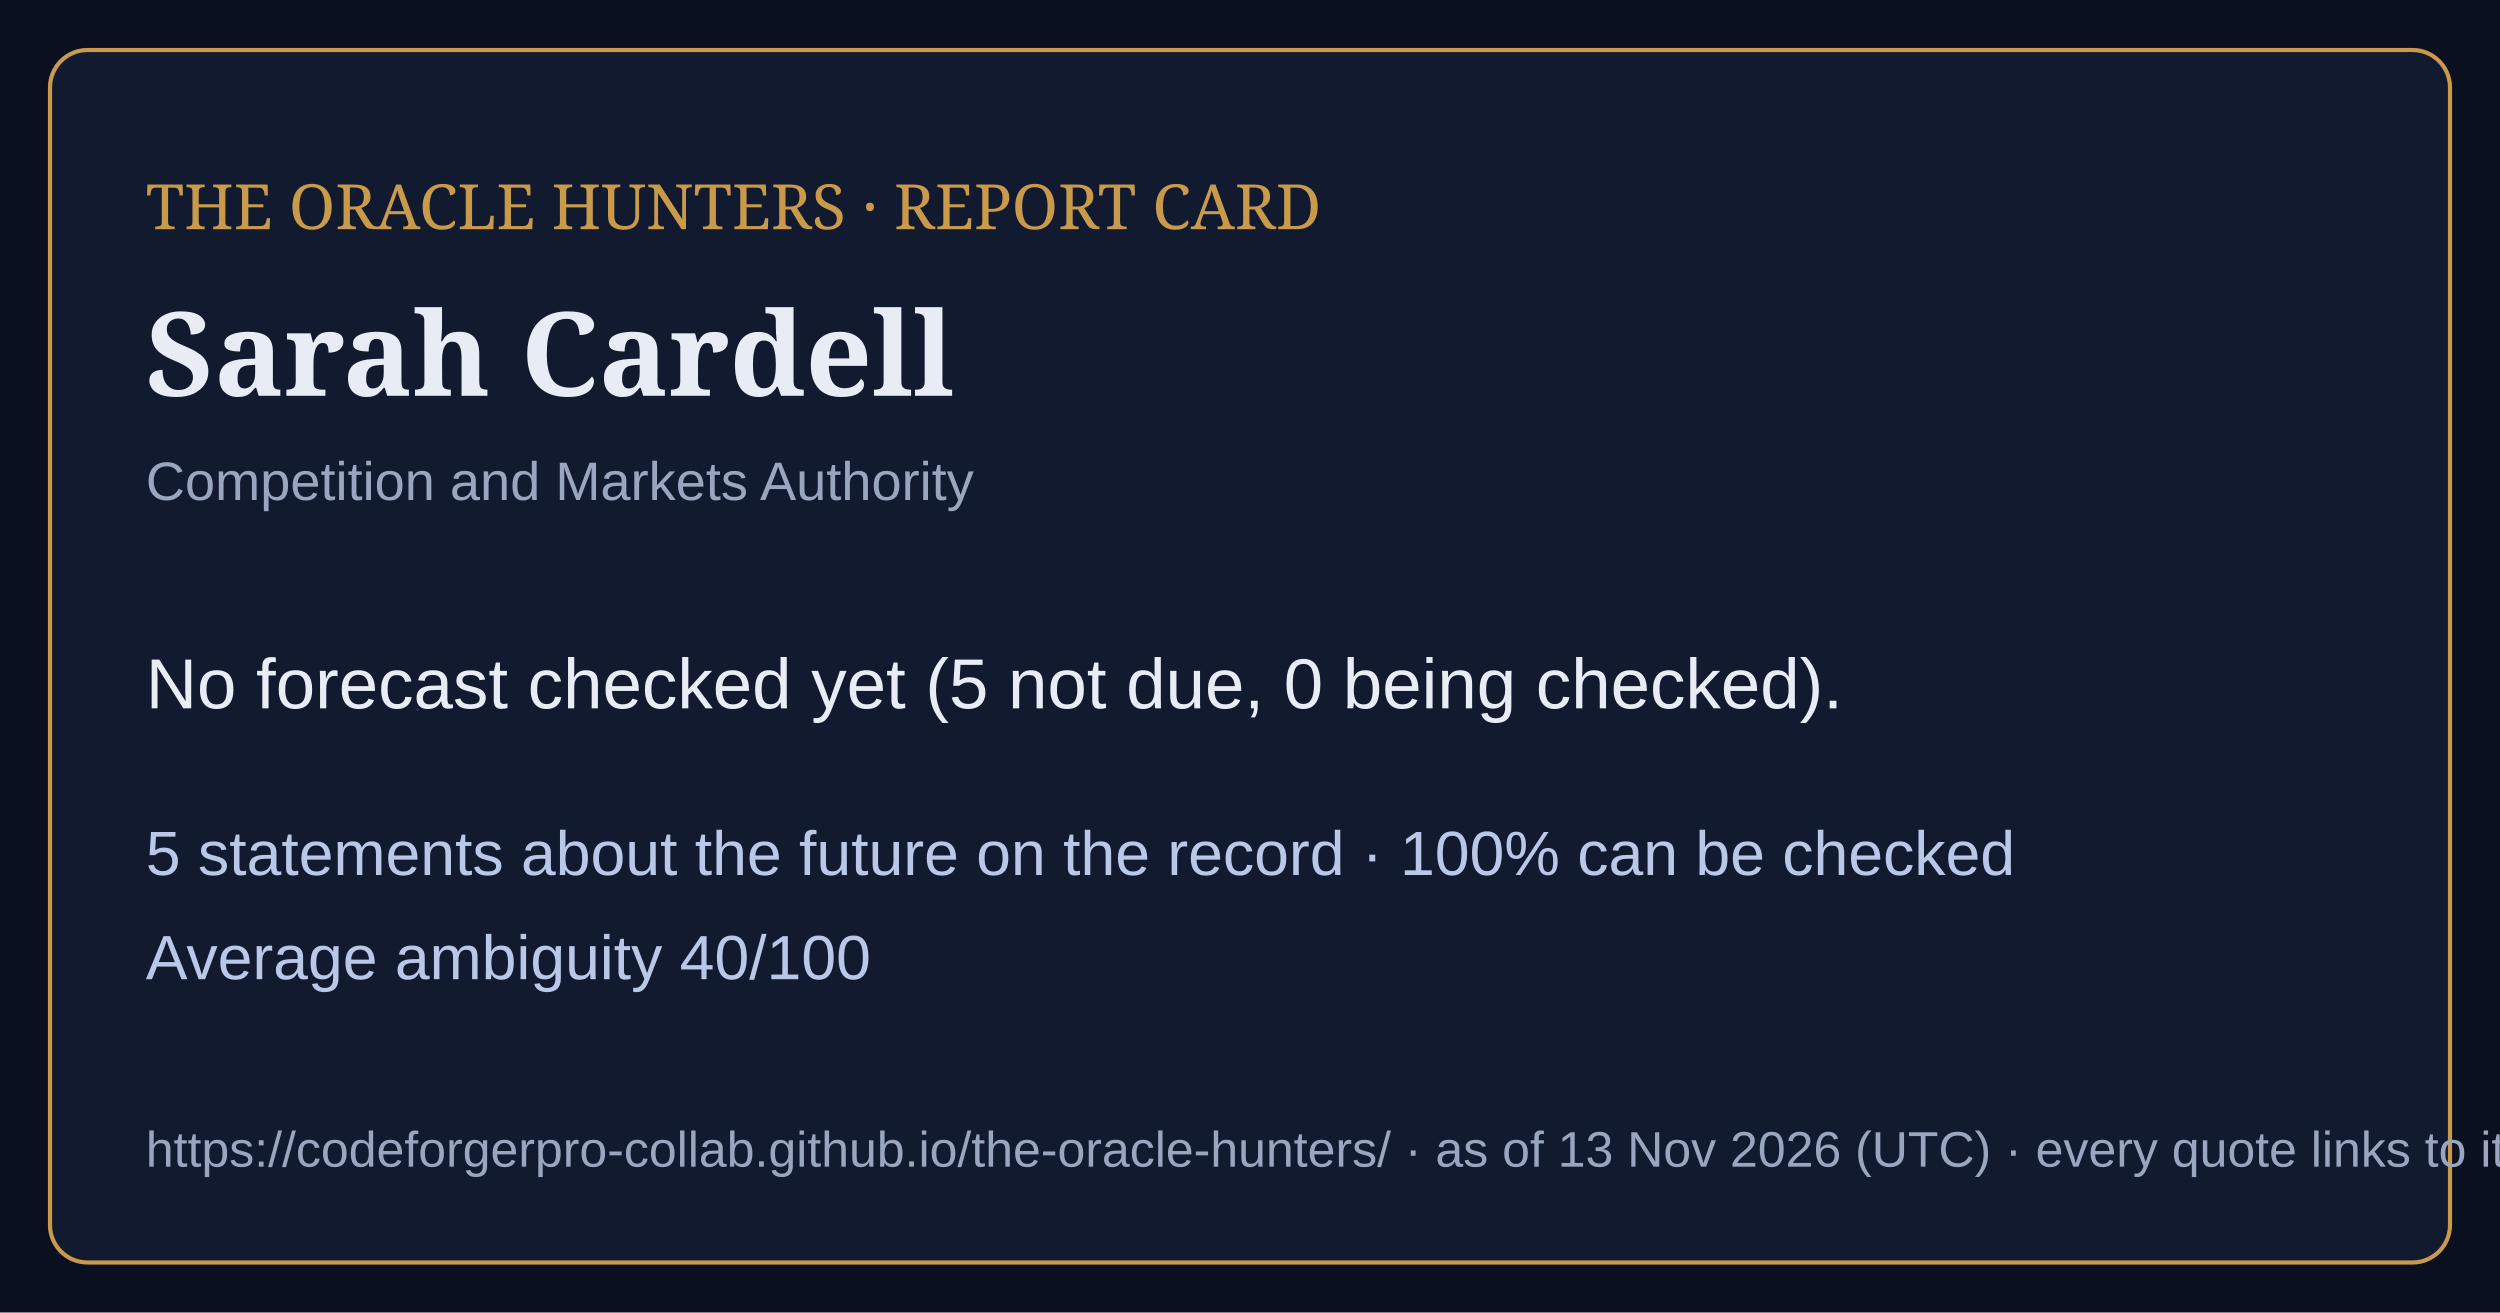
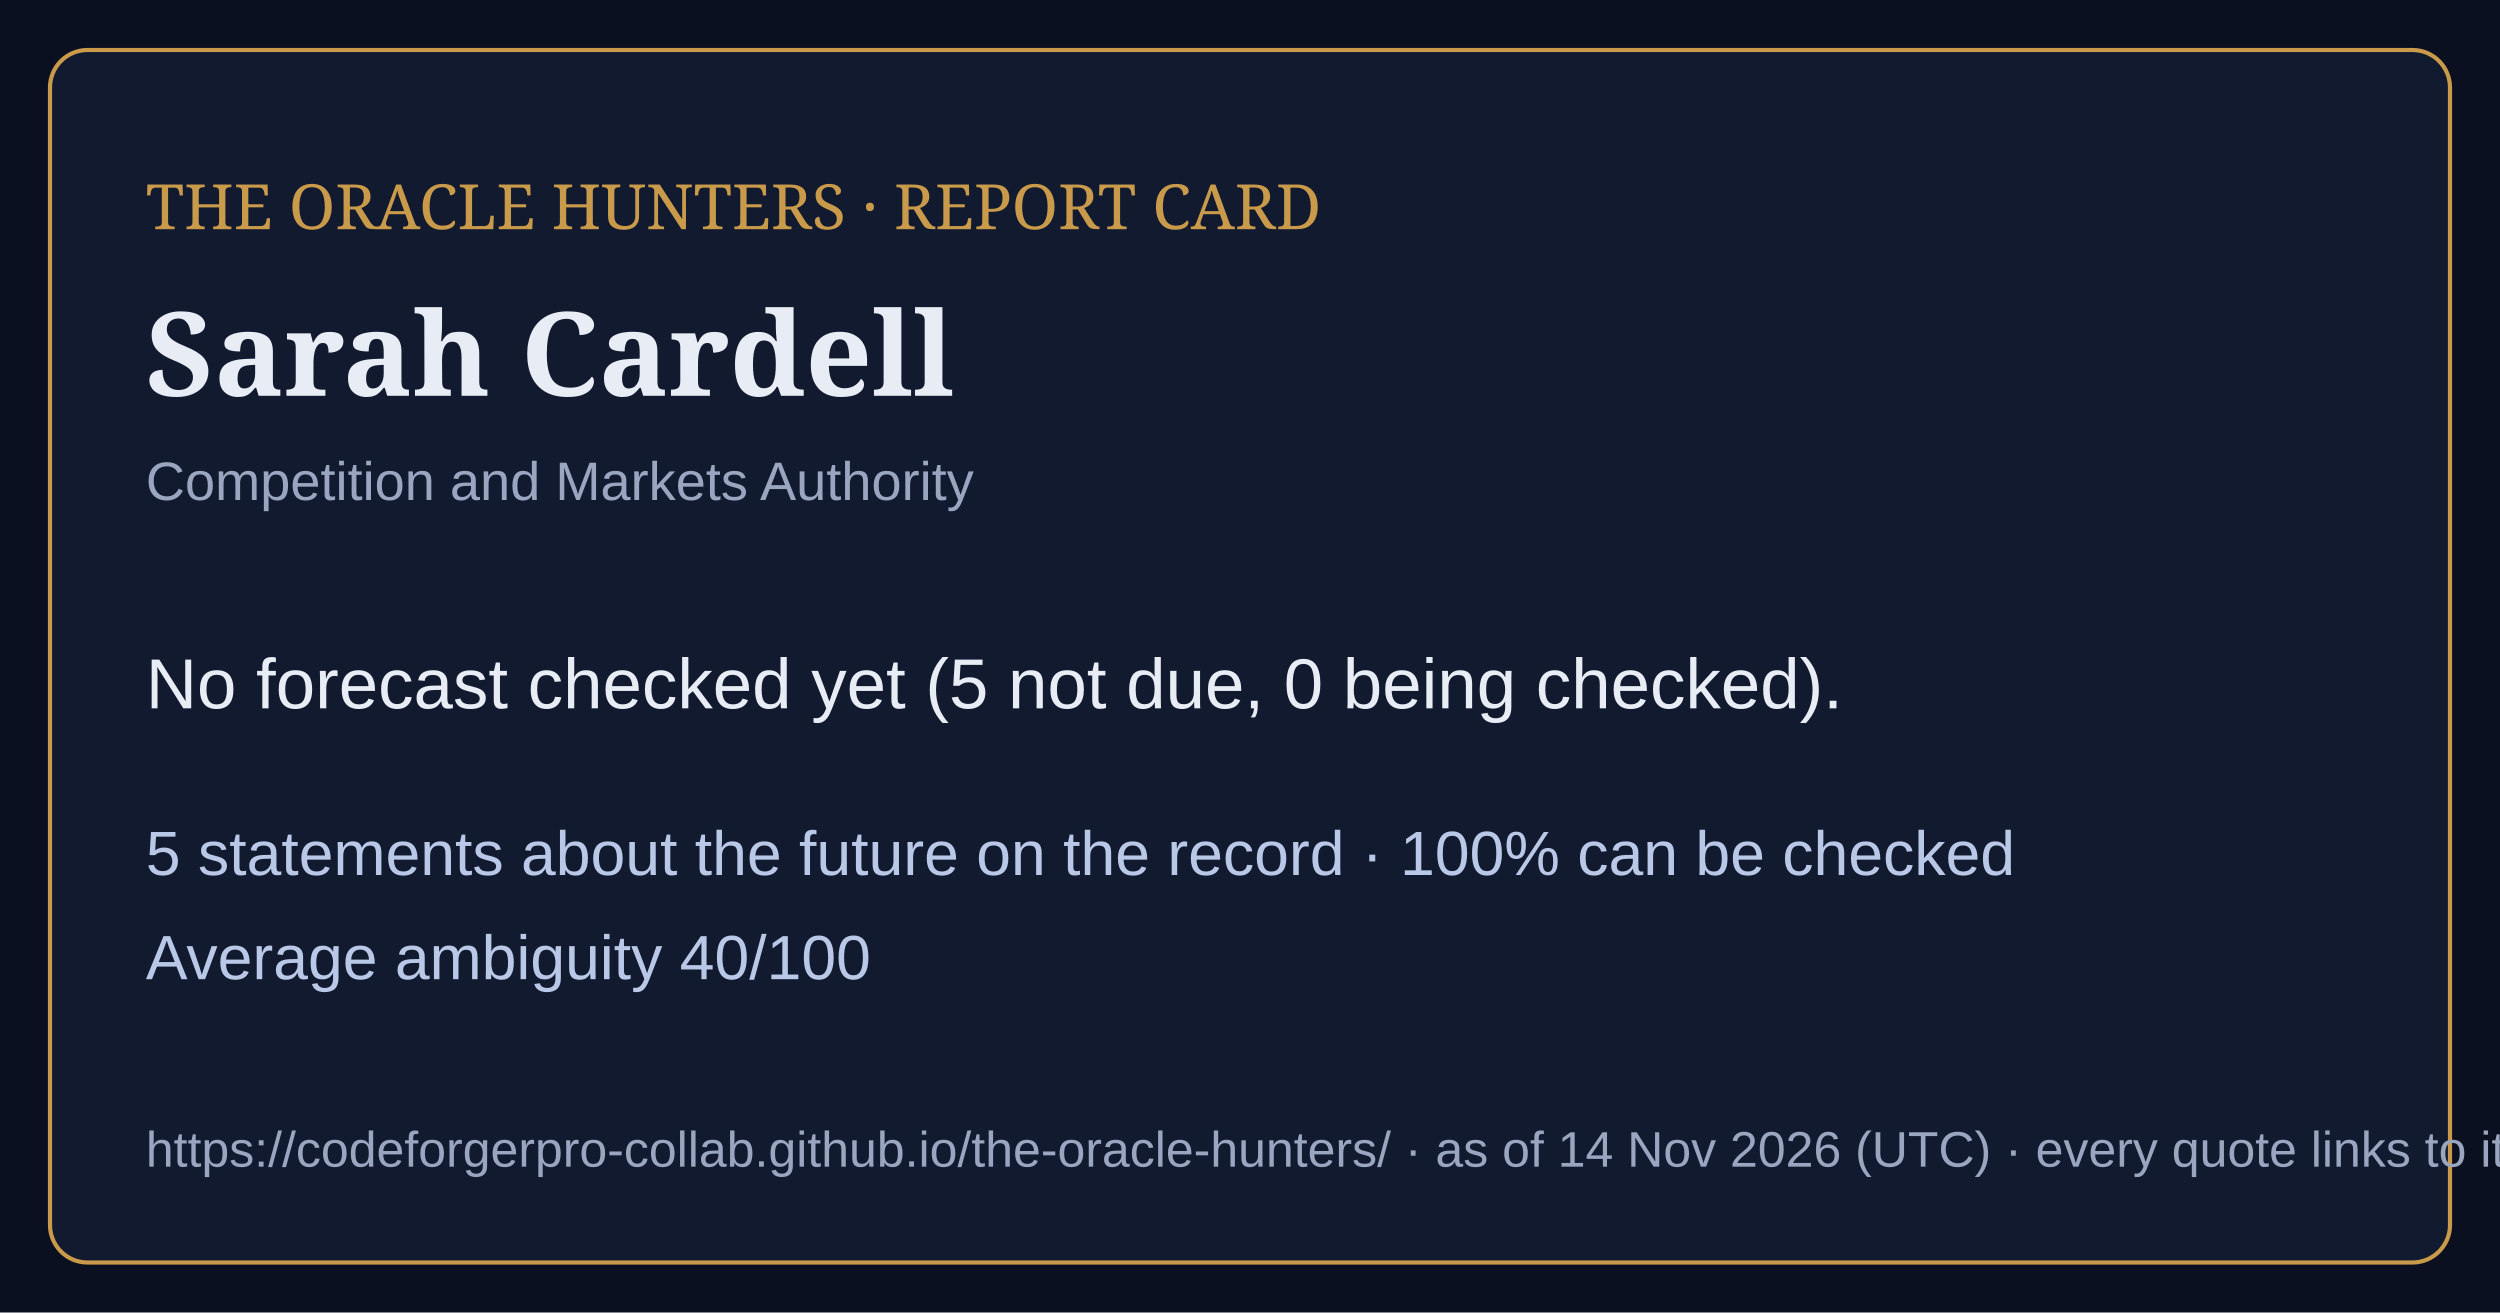
<svg xmlns="http://www.w3.org/2000/svg" viewBox="0 0 1200 630" width="1200" height="630">
  <rect width="1200" height="630" fill="#0b1020" />
  <rect x="24" y="24" width="1152" height="582" rx="18" fill="#121a30" stroke="#c99a4a" stroke-width="2" />
  <text x="70" y="110" font-family="Georgia,serif" font-size="30" fill="#c99a4a">THE ORACLE HUNTERS · REPORT CARD</text>
  <text x="70" y="190" font-family="Georgia,serif" font-size="56" font-weight="bold" fill="#e8ecf4">Sarah Cardell</text>
  <text x="70" y="240" font-family="Arial,sans-serif" font-size="26" fill="#9aa6bf">Competition and Markets Authority</text>
  <text x="70" y="340" font-family="Arial,sans-serif" font-size="34" fill="#e8ecf4">No forecast checked yet (5 not due, 0 being checked).</text>
  <text x="70" y="420" font-family="Arial,sans-serif" font-size="30" fill="#b9c8e6">5 statements about the future on the record · 100% can be checked</text>
  <text x="70" y="470" font-family="Arial,sans-serif" font-size="30" fill="#b9c8e6">Average ambiguity 40/100</text>
-   <text x="70" y="560" font-family="Arial,sans-serif" font-size="24" fill="#9aa6bf">https://codeforgerpro-collab.github.io/the-oracle-hunters/ · as of 13 Nov 2026 (UTC) · every quote links to its official source</text>
+   <text x="70" y="560" font-family="Arial,sans-serif" font-size="24" fill="#9aa6bf">https://codeforgerpro-collab.github.io/the-oracle-hunters/ · as of 14 Nov 2026 (UTC) · every quote links to its official source</text>
</svg>
